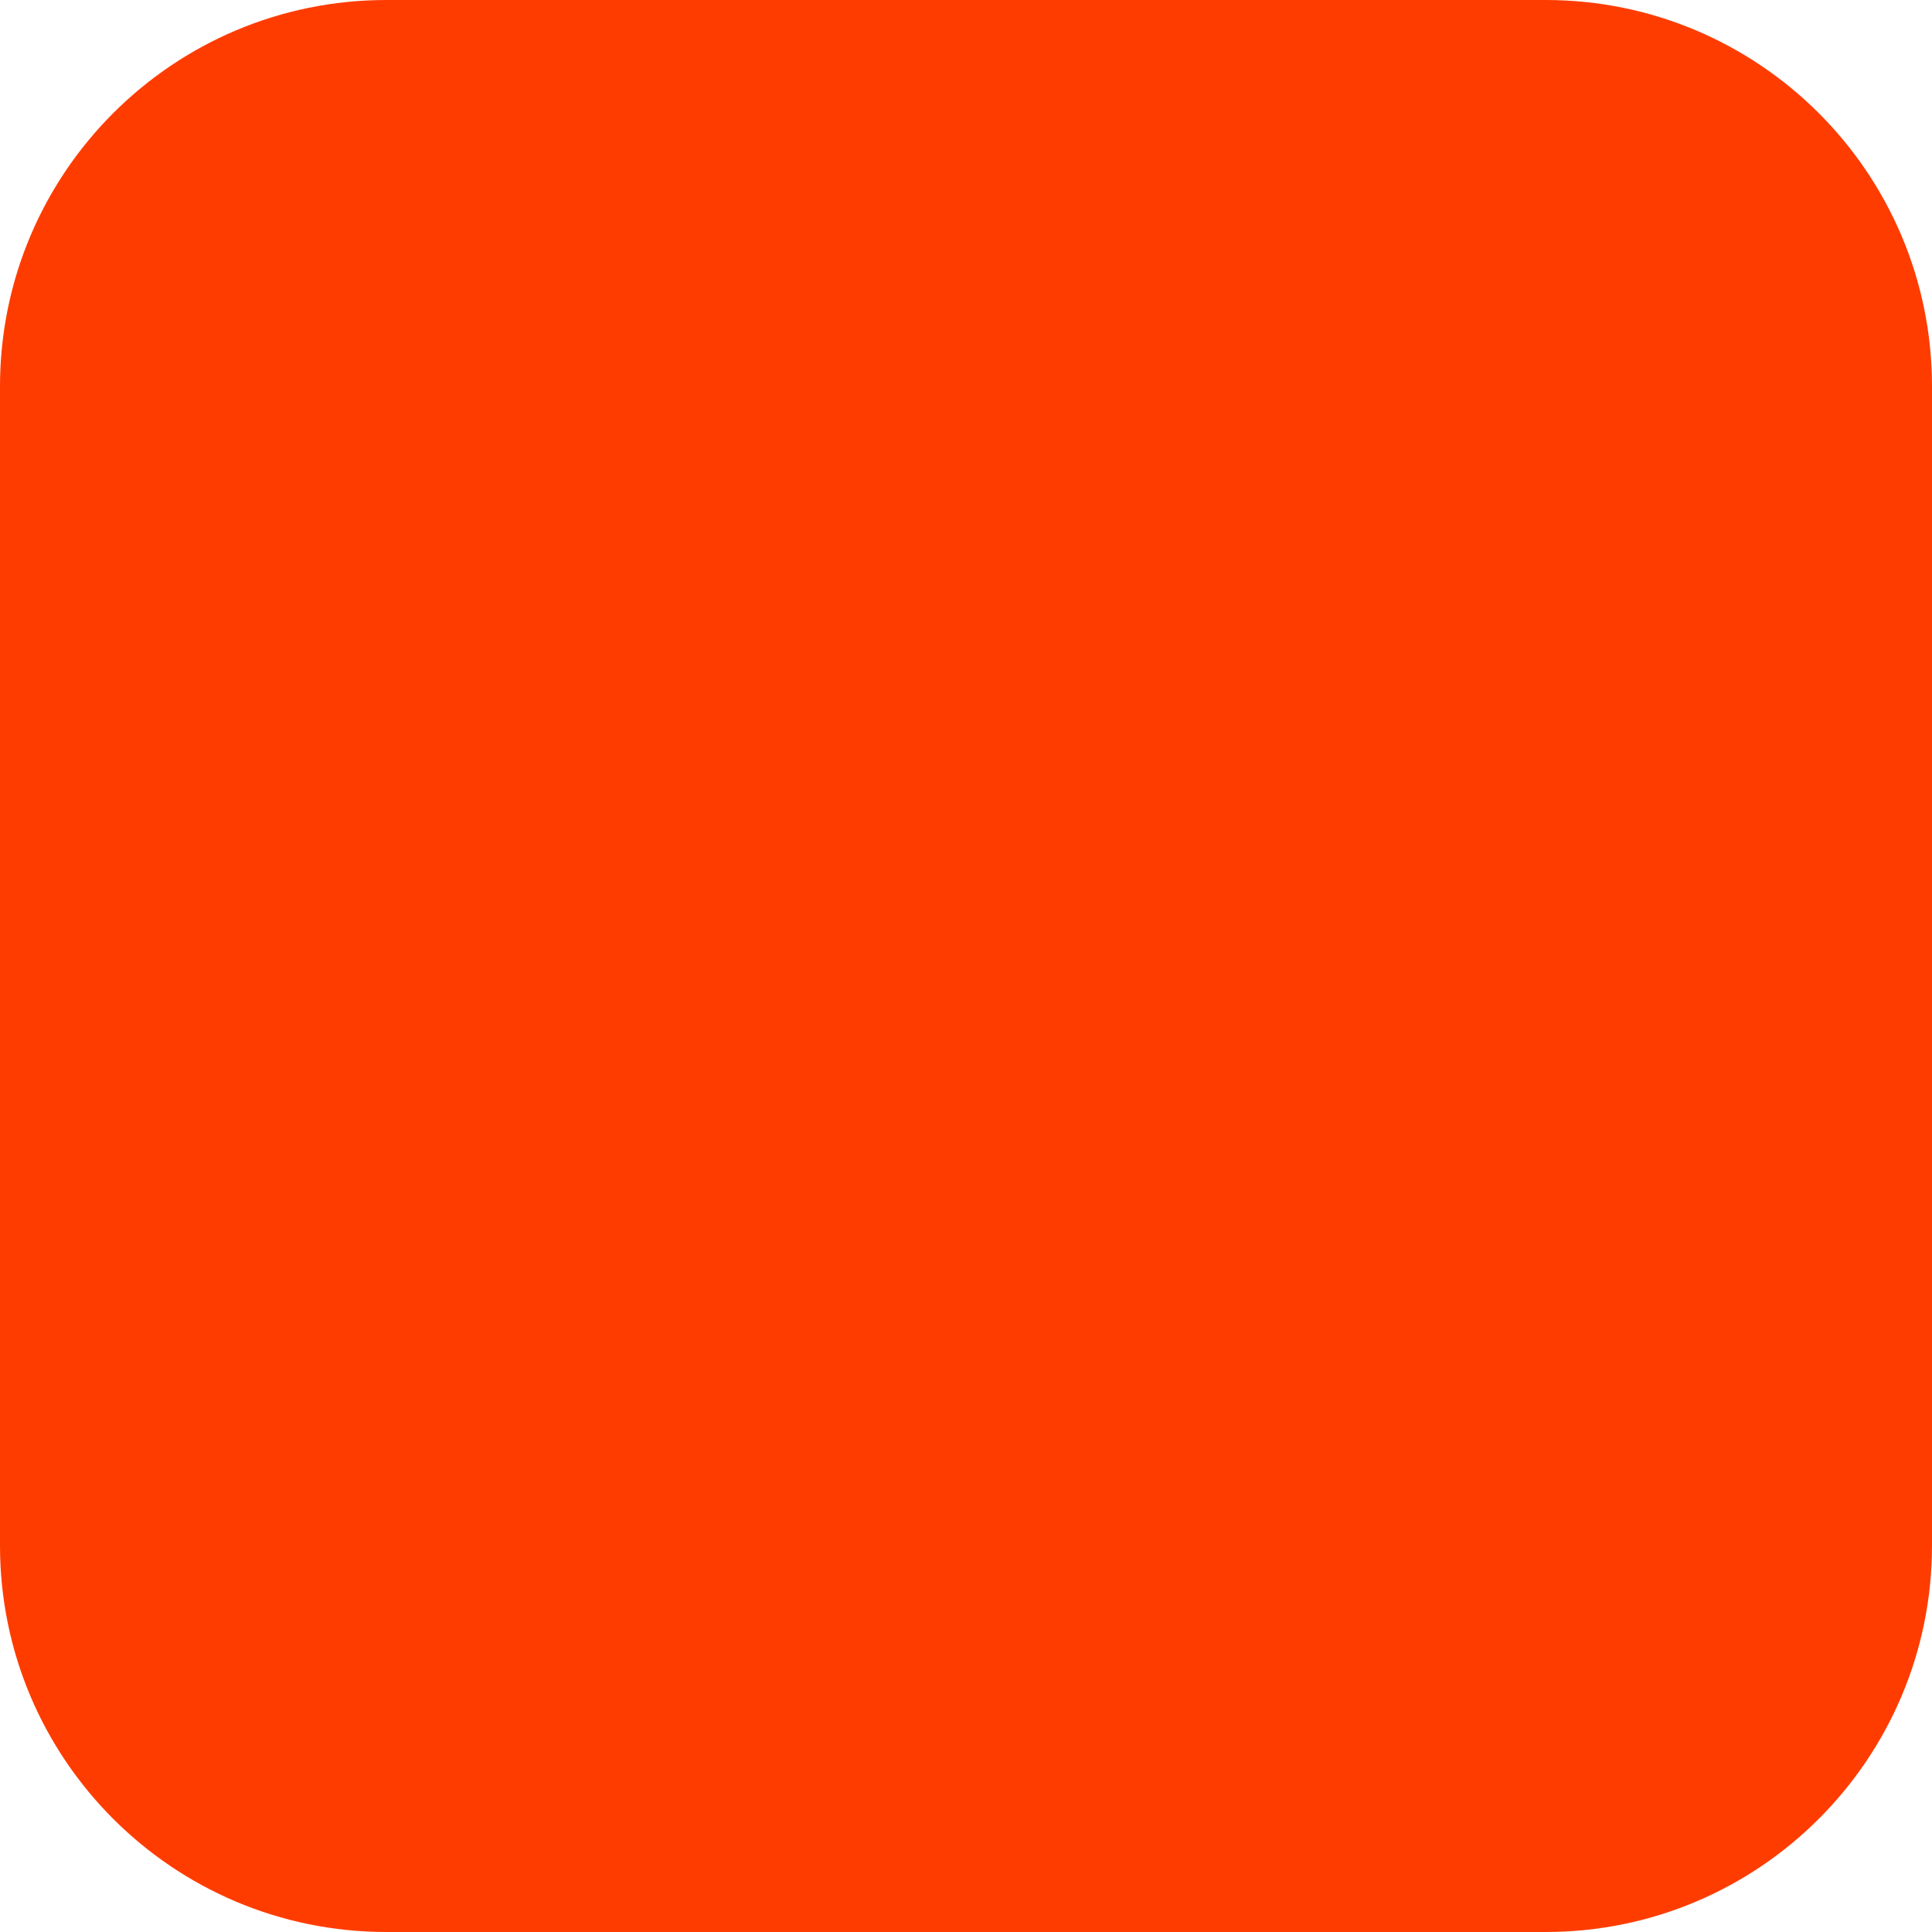
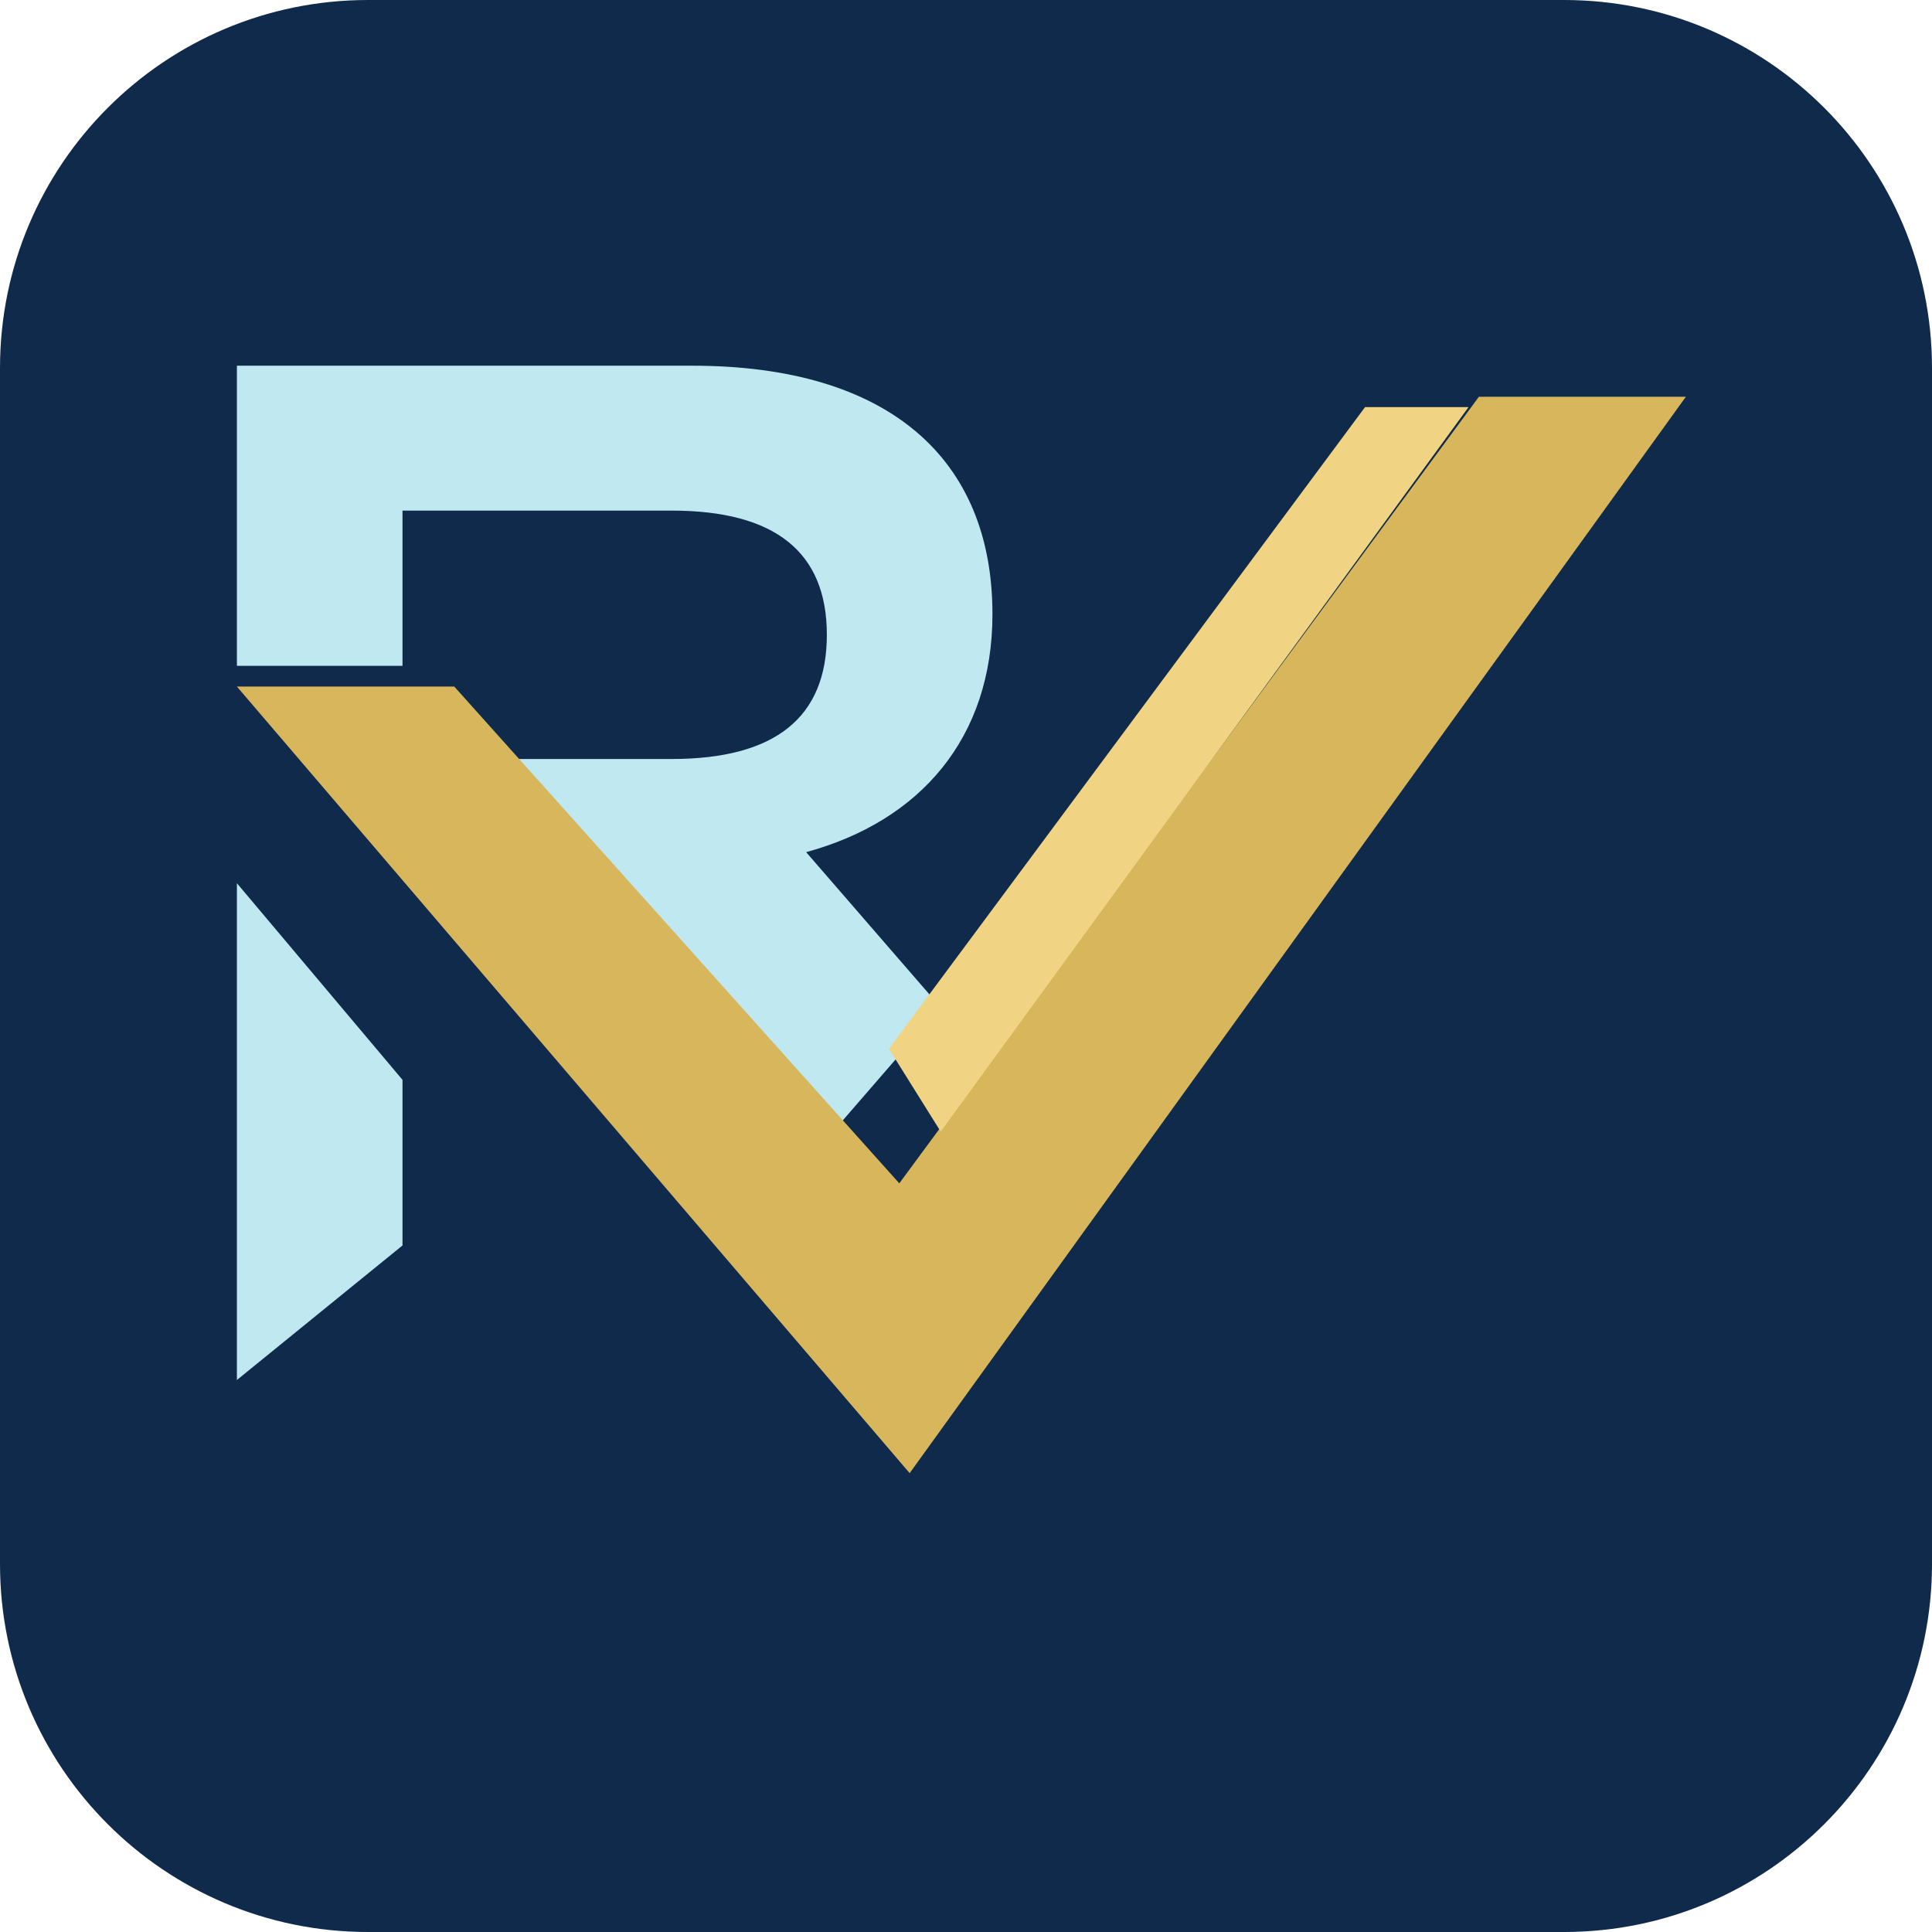
- <svg xmlns="http://www.w3.org/2000/svg" width="180" height="180" viewBox="0 0 180 180" fill="none">
-   <rect width="180" height="180" rx="36" fill="#FF3C00" />
+ <svg xmlns="http://www.w3.org/2000/svg" viewBox="0 0 168 168">
+   <rect width="168" height="168" rx="32" fill="#102A4C" />
+   <g transform="translate(8 21) scale(.9)">
+     <path fill="#C0E8F0" d="M14 12h44c19 0 29 9 29 24 0 12-7 20-18 23l13 15-13 15-32-39h19c10 0 15-4 15-12s-5-12-15-12H30v15H14zM14 62l16 19v16L14 110z" />
+     <path fill="#D8B65B" d="M14 43h21l43 48 56-76h20L79 119z" />
+     <path fill="#F0D483" d="M77 78l46-62h10L82 86z" />
+   </g>
</svg>
